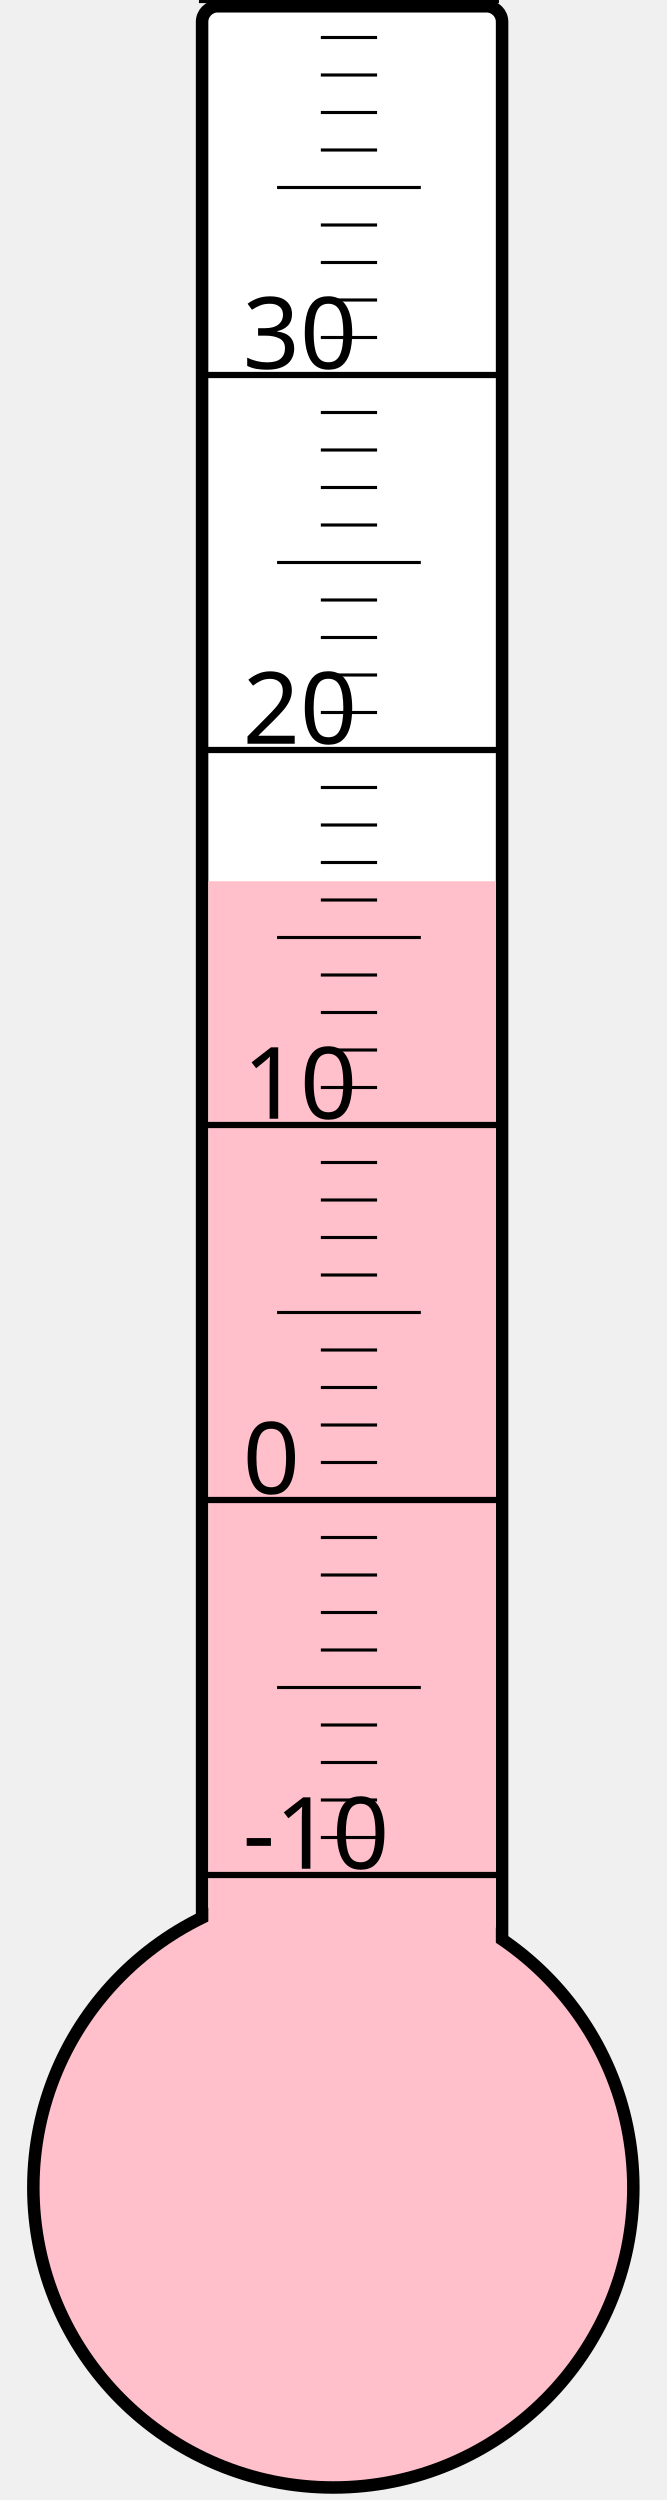
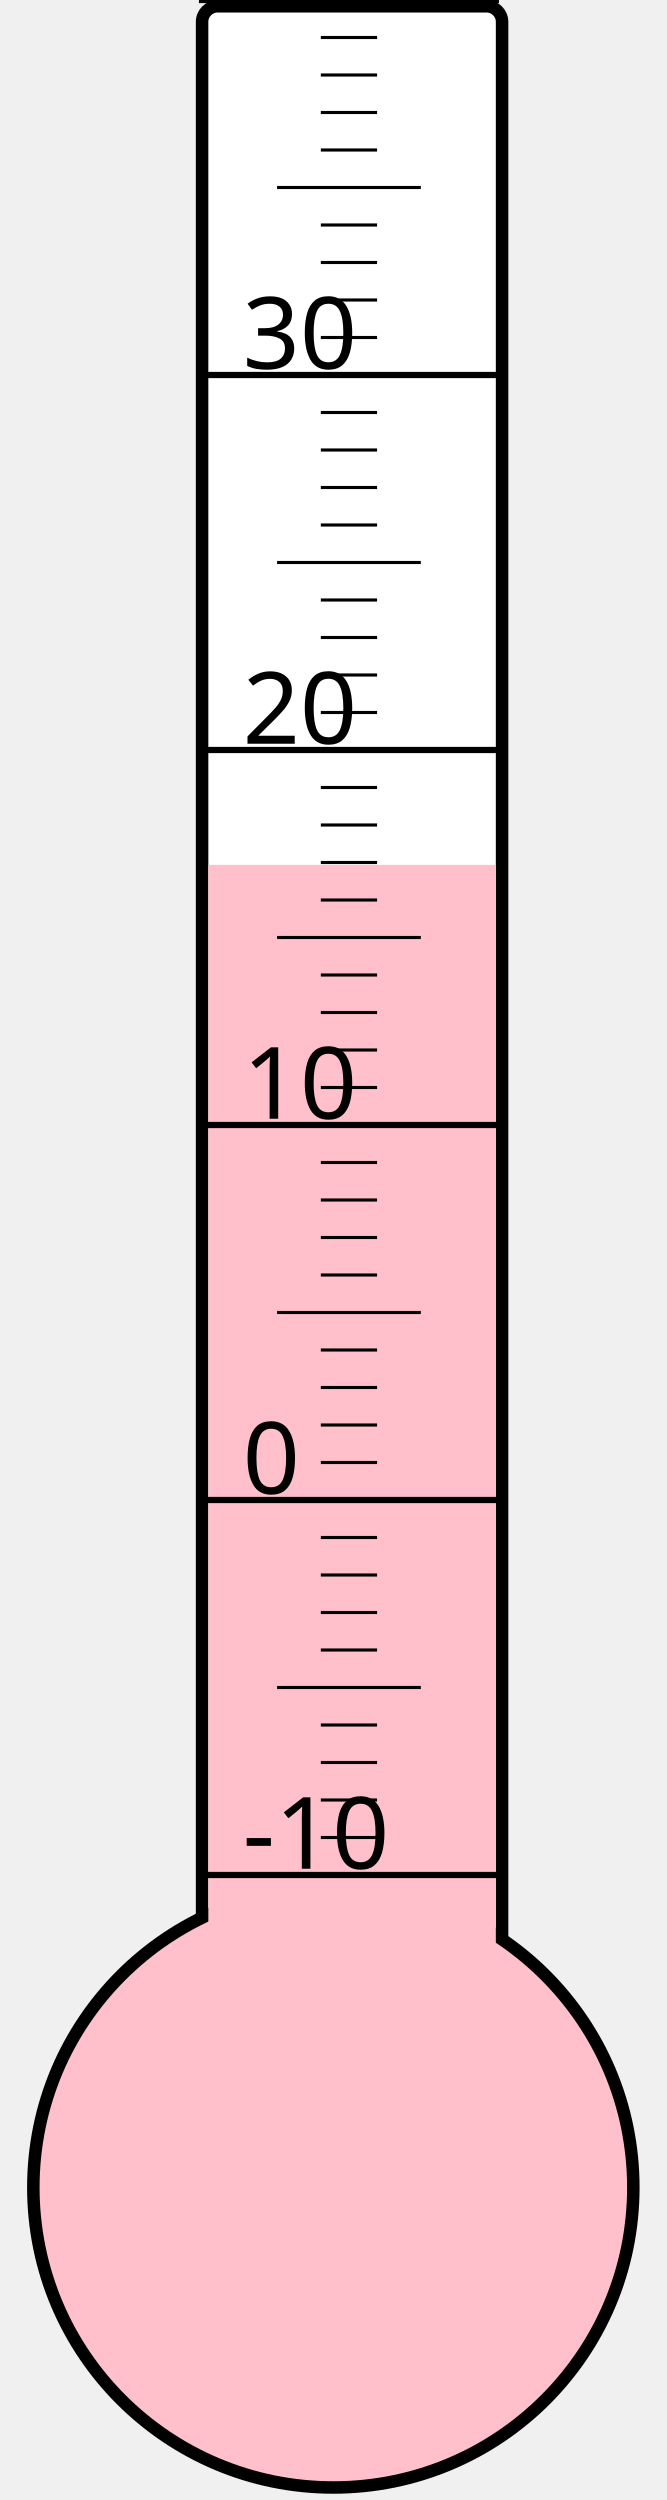
<svg xmlns="http://www.w3.org/2000/svg" width="40px" height="150px" viewBox="0 0 200 800">
  <rect width="200" height="800" x="0" y="0" style="fill: #ffffeb; fill-opacity: 0;" />
  <rect width="96" height="680" x="58" y="2" rx="5" ry="5" style="fill: white; fill-opacity: 1; stroke: black; stroke-width: 4;" />
  <circle cx="100" cy="700" r="96" style="fill: pink; stroke: black; stroke-width: 4;" />
-   <rect width="92" height="418.0" x="60" y="282.0" style="fill: pink; fill-opacity: 1; stroke-width: 0;" />
+   <rect width="92" height="423.25" x="60" y="276.75" style="fill: pink; fill-opacity: 1; stroke-width: 0;" />
  <text x="71" y="598" style="font-family: sans-serif; font-size: 24pt;">-10</text>
  <text x="71" y="478" style="font-family: sans-serif; font-size: 24pt;">0</text>
  <text x="71" y="358" style="font-family: sans-serif; font-size: 24pt;">10</text>
  <text x="71" y="238" style="font-family: sans-serif; font-size: 24pt;">20</text>
  <text x="71" y="118" style="font-family: sans-serif; font-size: 24pt;">30</text>
  <g style="stroke: black;">
    <line x1="57" y1="600" x2="153" y2="600" style="stroke-width: 2;" />
    <line x1="96" y1="588" x2="114" y2="588" style="stroke-width: 1;" />
    <line x1="96" y1="576" x2="114" y2="576" style="stroke-width: 1;" />
    <line x1="96" y1="564" x2="114" y2="564" style="stroke-width: 1;" />
    <line x1="96" y1="552" x2="114" y2="552" style="stroke-width: 1;" />
    <line x1="82" y1="540" x2="128" y2="540" style="stroke-width: 1;" />
    <line x1="96" y1="528" x2="114" y2="528" style="stroke-width: 1;" />
    <line x1="96" y1="516" x2="114" y2="516" style="stroke-width: 1;" />
    <line x1="96" y1="504" x2="114" y2="504" style="stroke-width: 1;" />
    <line x1="96" y1="492" x2="114" y2="492" style="stroke-width: 1;" />
    <line x1="57" y1="480" x2="153" y2="480" style="stroke-width: 2;" />
    <line x1="96" y1="468" x2="114" y2="468" style="stroke-width: 1;" />
    <line x1="96" y1="456" x2="114" y2="456" style="stroke-width: 1;" />
    <line x1="96" y1="444" x2="114" y2="444" style="stroke-width: 1;" />
    <line x1="96" y1="432" x2="114" y2="432" style="stroke-width: 1;" />
    <line x1="82" y1="420" x2="128" y2="420" style="stroke-width: 1;" />
    <line x1="96" y1="408" x2="114" y2="408" style="stroke-width: 1;" />
    <line x1="96" y1="396" x2="114" y2="396" style="stroke-width: 1;" />
    <line x1="96" y1="384" x2="114" y2="384" style="stroke-width: 1;" />
    <line x1="96" y1="372" x2="114" y2="372" style="stroke-width: 1;" />
    <line x1="57" y1="360" x2="153" y2="360" style="stroke-width: 2;" />
    <line x1="96" y1="348" x2="114" y2="348" style="stroke-width: 1;" />
    <line x1="96" y1="336" x2="114" y2="336" style="stroke-width: 1;" />
    <line x1="96" y1="324" x2="114" y2="324" style="stroke-width: 1;" />
    <line x1="96" y1="312" x2="114" y2="312" style="stroke-width: 1;" />
    <line x1="82" y1="300" x2="128" y2="300" style="stroke-width: 1;" />
    <line x1="96" y1="288" x2="114" y2="288" style="stroke-width: 1;" />
    <line x1="96" y1="276" x2="114" y2="276" style="stroke-width: 1;" />
    <line x1="96" y1="264" x2="114" y2="264" style="stroke-width: 1;" />
    <line x1="96" y1="252" x2="114" y2="252" style="stroke-width: 1;" />
    <line x1="57" y1="240" x2="153" y2="240" style="stroke-width: 2;" />
    <line x1="96" y1="228" x2="114" y2="228" style="stroke-width: 1;" />
    <line x1="96" y1="216" x2="114" y2="216" style="stroke-width: 1;" />
    <line x1="96" y1="204" x2="114" y2="204" style="stroke-width: 1;" />
    <line x1="96" y1="192" x2="114" y2="192" style="stroke-width: 1;" />
    <line x1="82" y1="180" x2="128" y2="180" style="stroke-width: 1;" />
    <line x1="96" y1="168" x2="114" y2="168" style="stroke-width: 1;" />
    <line x1="96" y1="156" x2="114" y2="156" style="stroke-width: 1;" />
    <line x1="96" y1="144" x2="114" y2="144" style="stroke-width: 1;" />
    <line x1="96" y1="132" x2="114" y2="132" style="stroke-width: 1;" />
    <line x1="57" y1="120" x2="153" y2="120" style="stroke-width: 2;" />
    <line x1="96" y1="108" x2="114" y2="108" style="stroke-width: 1;" />
    <line x1="96" y1="96" x2="114" y2="96" style="stroke-width: 1;" />
    <line x1="96" y1="84" x2="114" y2="84" style="stroke-width: 1;" />
    <line x1="96" y1="72" x2="114" y2="72" style="stroke-width: 1;" />
    <line x1="82" y1="60" x2="128" y2="60" style="stroke-width: 1;" />
    <line x1="96" y1="48" x2="114" y2="48" style="stroke-width: 1;" />
    <line x1="96" y1="36" x2="114" y2="36" style="stroke-width: 1;" />
    <line x1="96" y1="24" x2="114" y2="24" style="stroke-width: 1;" />
    <line x1="96" y1="12" x2="114" y2="12" style="stroke-width: 1;" />
    <line x1="57" y1="0" x2="153" y2="0" style="stroke-width: 2;" />
  </g>
</svg>
